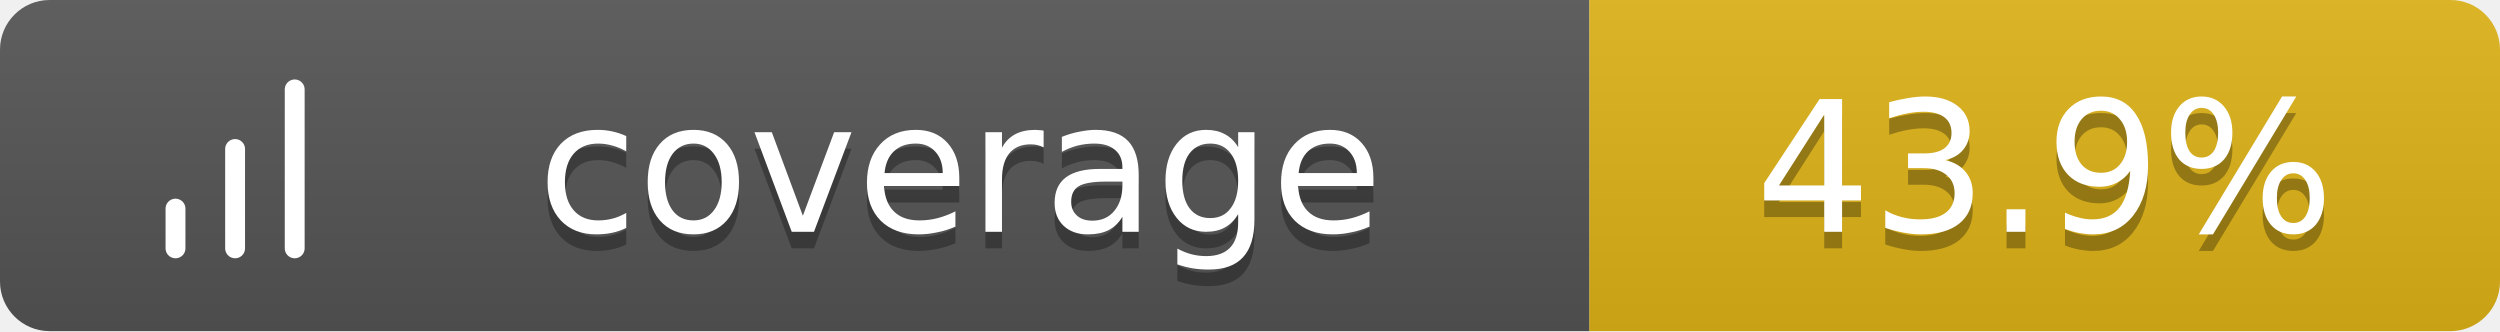
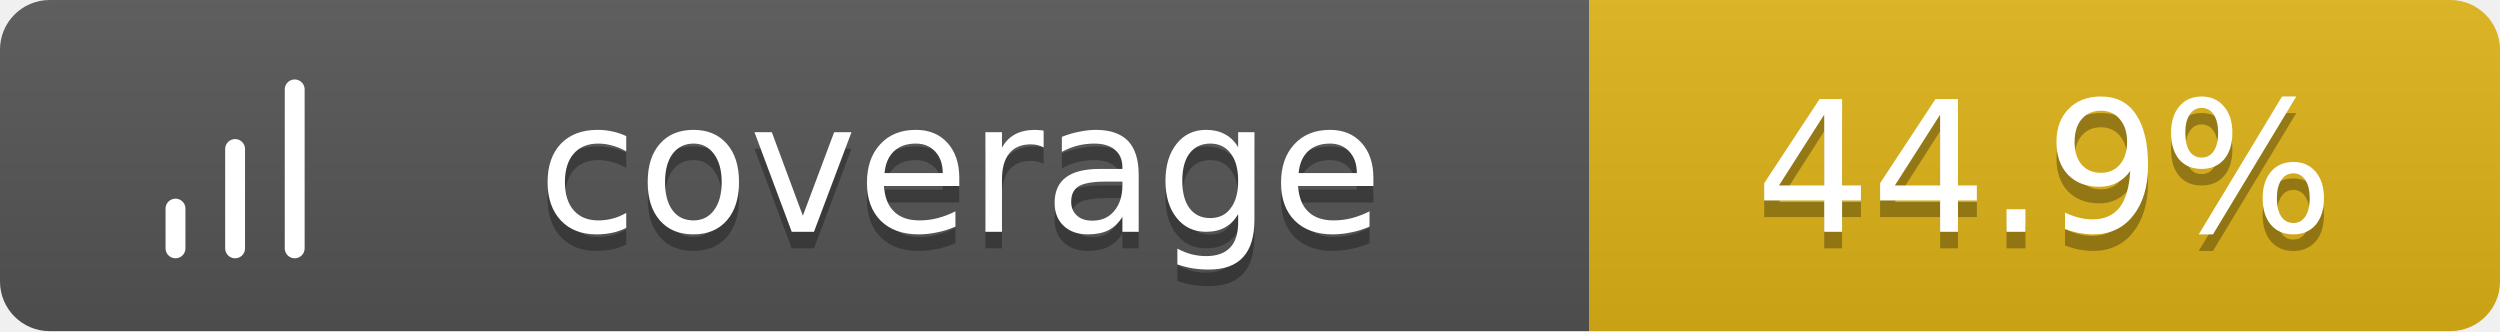
<svg xmlns="http://www.w3.org/2000/svg" width="151" height="20">
  <linearGradient id="b" x2="0" y2="100%">
    <stop offset="0" stop-color="#bbb" stop-opacity=".1" />
    <stop offset="1" stop-opacity=".1" />
  </linearGradient>
  <clipPath id="a">
    <rect width="151" height="20" rx="3" fill="#fff" />
  </clipPath>
  <g clip-path="url(#a)">
    <path fill="#555" d="M0 0h96v20H0z" />
    <path fill="#dfb317" d="M96 0h55v20H96z" />
    <path fill="url(#b)" d="M0 0h151v20H0z" />
  </g>
  <g fill="#fff" text-anchor="middle" font-family="Verdana,Geneva,DejaVu Sans,sans-serif" text-rendering="geometricPrecision" font-size="11">
    <g transform="translate(7, 3) scale(0.6)">
      <path d="M12 20V10M18 20V4M6 20v-4" stroke="#fff" stroke-width="2" stroke-linecap="round" stroke-linejoin="round" fill="none" />
    </g>
    <text x="58.0" y="15" fill="#010101" fill-opacity=".3">coverage</text>
    <text x="58.0" y="14">coverage</text>
-     <text x="123.5" y="15" fill="#010101" fill-opacity=".3">43.9%</text>
-     <text x="123.5" y="14">43.9%</text>
+     <text x="123.5" y="15" fill="#010101" fill-opacity=".3">44.9%</text>
+     <text x="123.5" y="14">44.9%</text>
  </g>
</svg>
